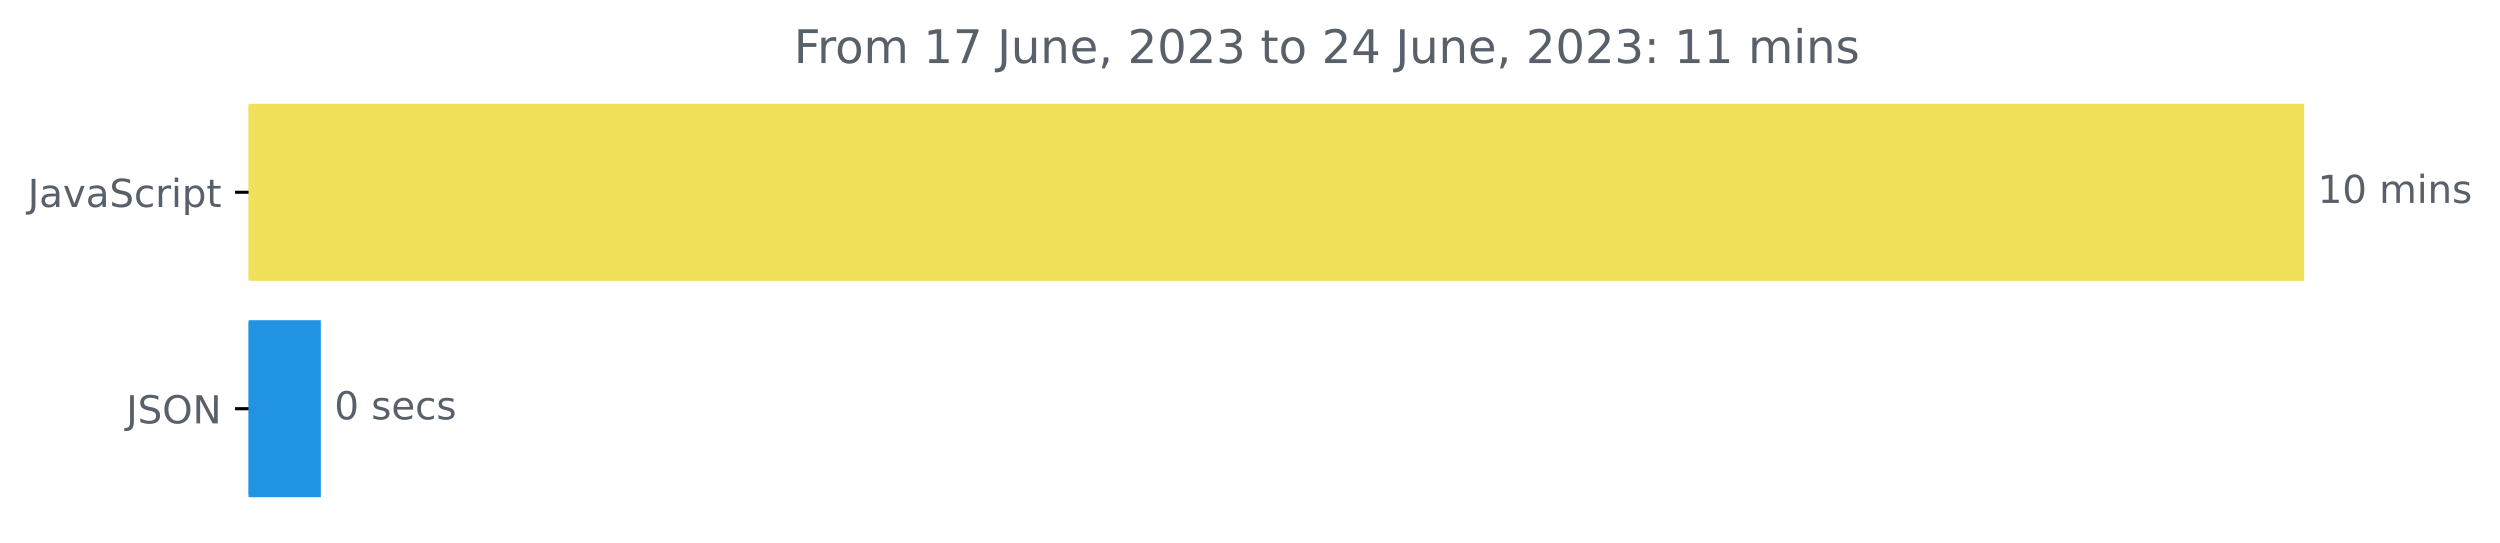
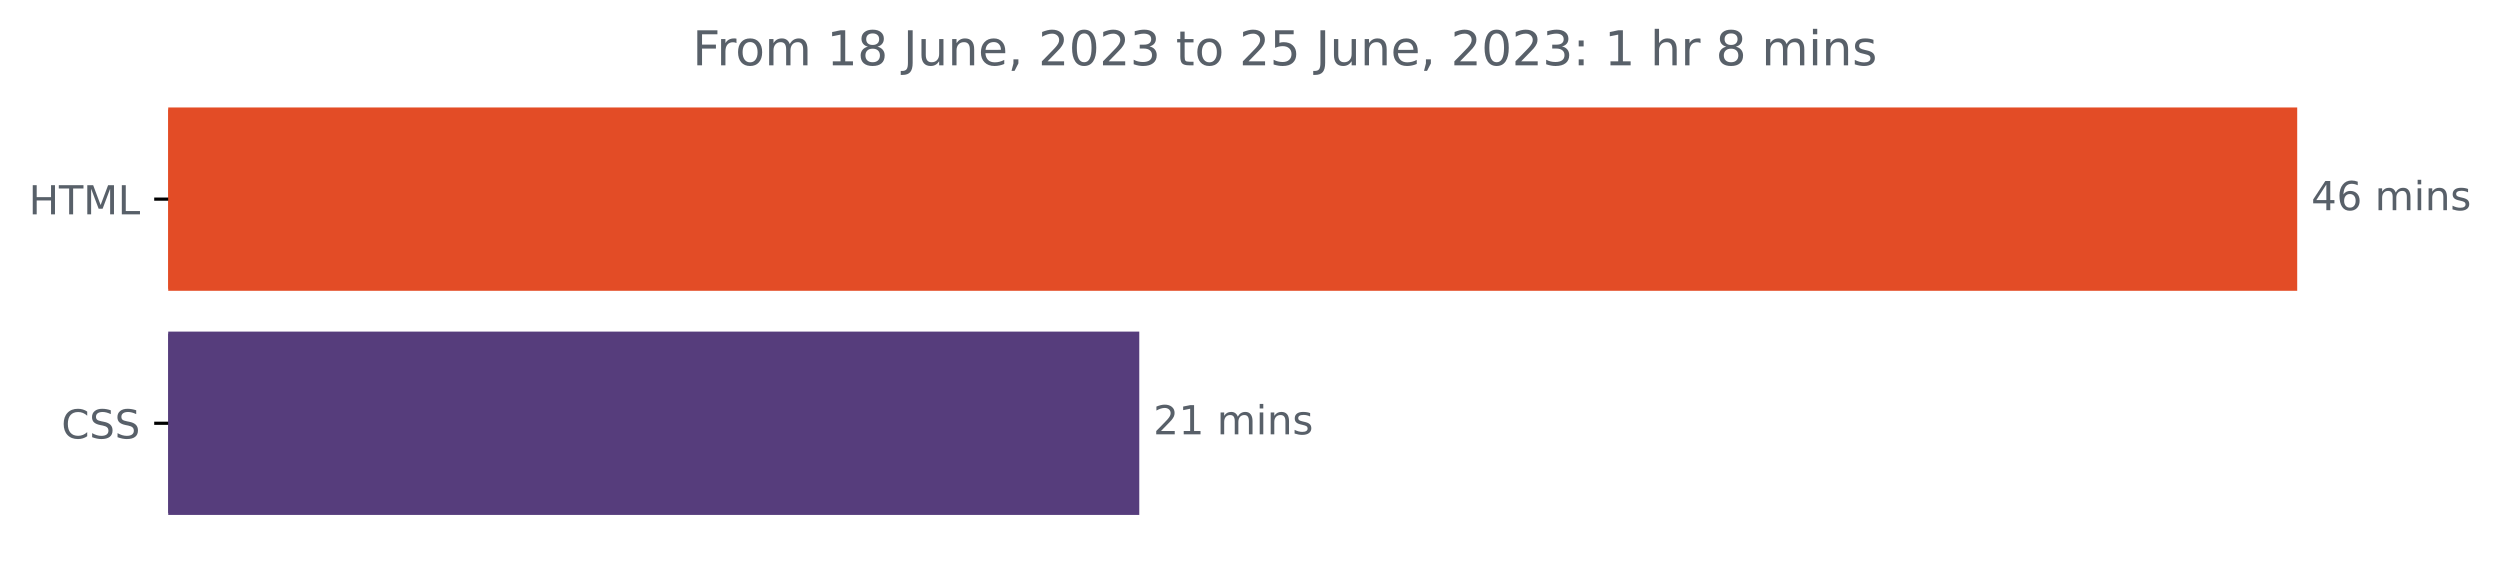
- <svg xmlns="http://www.w3.org/2000/svg" xmlns:xlink="http://www.w3.org/1999/xlink" width="646.927pt" height="140.398pt" viewBox="0 0 646.927 140.398" version="1.1">
+ <svg xmlns="http://www.w3.org/2000/svg" xmlns:xlink="http://www.w3.org/1999/xlink" width="624.625pt" height="140.398pt" viewBox="0 0 624.625 140.398" version="1.1">
  <defs>
    <style type="text/css">*{stroke-linejoin: round; stroke-linecap: butt}</style>
  </defs>
  <g id="figure_1">
    <g id="patch_1">
-       <path d="M -0 140.398  L 646.927 140.398  L 646.927 0  L -0 0  L -0 140.398  z " style="fill: none" />
+       <path d="M 0 140.398  L 624.625 140.398  L 624.625 0  L 0 0  L 0 140.398  z " style="fill: none" />
    </g>
    <g id="axes_1">
      <g id="patch_2">
-         <path d="M 64.33 27.358  L 595.758 27.358  L 595.758 72.158  L 64.33 72.158  z " clip-path="url(#p1261e29e46)" style="fill: #f1e05a; stroke: #f1e05a; stroke-linejoin: miter" />
+         <path d="M 42.028 27.358  L 573.457 27.358  L 573.457 72.158  L 42.028 72.158  z " clip-path="url(#pe379ecff1a)" style="fill: #e34c26; stroke: #e34c26; stroke-linejoin: miter" />
      </g>
      <g id="patch_3">
-         <path d="M 64.33 83.358  L 82.522 83.358  L 82.522 128.158  L 64.33 128.158  z " clip-path="url(#p1261e29e46)" style="fill: #2094e3; stroke: #2094e3; stroke-linejoin: miter" />
+         <path d="M 42.028 83.358  L 284.149 83.358  L 284.149 128.158  L 42.028 128.158  z " clip-path="url(#pe379ecff1a)" style="fill: #563d7c; stroke: #563d7c; stroke-linejoin: miter" />
      </g>
      <g id="matplotlib.axis_1" />
      <g id="matplotlib.axis_2">
        <g id="ytick_1">
          <g id="line2d_1">
            <defs>
-               <path id="m3b7b0dbcb8" d="M 0 0  L -3.5 0  " style="stroke: #000000; stroke-width: 0.8" />
+               <path id="m30081e0624" d="M 0 0  L -3.5 0  " style="stroke: #000000; stroke-width: 0.8" />
            </defs>
            <g>
-               <use xlink:href="#m3b7b0dbcb8" x="64.33" y="49.758" style="stroke: #000000; stroke-width: 0.8" />
+               <use xlink:href="#m30081e0624" x="42.028" y="49.758" style="stroke: #000000; stroke-width: 0.8" />
            </g>
          </g>
          <g id="text_1">
            <g style="fill: #586069" transform="translate(7.2 53.55734)scale(0.1 -0.1)">
              <defs>
-                 <path id="DejaVuSans-4a" d="M 628 4666  L 1259 4666  L 1259 325  Q 1259 -519 939 -900  Q 619 -1281 -91 -1281  L -331 -1281  L -331 -750  L -134 -750  Q 284 -750 456 -515  Q 628 -281 628 325  L 628 4666  z " transform="scale(0.015625)" />
-                 <path id="DejaVuSans-61" d="M 2194 1759  Q 1497 1759 1228 1600  Q 959 1441 959 1056  Q 959 750 1161 570  Q 1363 391 1709 391  Q 2188 391 2477 730  Q 2766 1069 2766 1631  L 2766 1759  L 2194 1759  z M 3341 1997  L 3341 0  L 2766 0  L 2766 531  Q 2569 213 2275 61  Q 1981 -91 1556 -91  Q 1019 -91 701 211  Q 384 513 384 1019  Q 384 1609 779 1909  Q 1175 2209 1959 2209  L 2766 2209  L 2766 2266  Q 2766 2663 2505 2880  Q 2244 3097 1772 3097  Q 1472 3097 1187 3025  Q 903 2953 641 2809  L 641 3341  Q 956 3463 1253 3523  Q 1550 3584 1831 3584  Q 2591 3584 2966 3190  Q 3341 2797 3341 1997  z " transform="scale(0.015625)" />
-                 <path id="DejaVuSans-76" d="M 191 3500  L 800 3500  L 1894 563  L 2988 3500  L 3597 3500  L 2284 0  L 1503 0  L 191 3500  z " transform="scale(0.015625)" />
-                 <path id="DejaVuSans-53" d="M 3425 4513  L 3425 3897  Q 3066 4069 2747 4153  Q 2428 4238 2131 4238  Q 1616 4238 1336 4038  Q 1056 3838 1056 3469  Q 1056 3159 1242 3001  Q 1428 2844 1947 2747  L 2328 2669  Q 3034 2534 3370 2195  Q 3706 1856 3706 1288  Q 3706 609 3251 259  Q 2797 -91 1919 -91  Q 1588 -91 1214 -16  Q 841 59 441 206  L 441 856  Q 825 641 1194 531  Q 1563 422 1919 422  Q 2459 422 2753 634  Q 3047 847 3047 1241  Q 3047 1584 2836 1778  Q 2625 1972 2144 2069  L 1759 2144  Q 1053 2284 737 2584  Q 422 2884 422 3419  Q 422 4038 858 4394  Q 1294 4750 2059 4750  Q 2388 4750 2728 4690  Q 3069 4631 3425 4513  z " transform="scale(0.015625)" />
-                 <path id="DejaVuSans-63" d="M 3122 3366  L 3122 2828  Q 2878 2963 2633 3030  Q 2388 3097 2138 3097  Q 1578 3097 1268 2742  Q 959 2388 959 1747  Q 959 1106 1268 751  Q 1578 397 2138 397  Q 2388 397 2633 464  Q 2878 531 3122 666  L 3122 134  Q 2881 22 2623 -34  Q 2366 -91 2075 -91  Q 1284 -91 818 406  Q 353 903 353 1747  Q 353 2603 823 3093  Q 1294 3584 2113 3584  Q 2378 3584 2631 3529  Q 2884 3475 3122 3366  z " transform="scale(0.015625)" />
-                 <path id="DejaVuSans-72" d="M 2631 2963  Q 2534 3019 2420 3045  Q 2306 3072 2169 3072  Q 1681 3072 1420 2755  Q 1159 2438 1159 1844  L 1159 0  L 581 0  L 581 3500  L 1159 3500  L 1159 2956  Q 1341 3275 1631 3429  Q 1922 3584 2338 3584  Q 2397 3584 2469 3576  Q 2541 3569 2628 3553  L 2631 2963  z " transform="scale(0.015625)" />
-                 <path id="DejaVuSans-69" d="M 603 3500  L 1178 3500  L 1178 0  L 603 0  L 603 3500  z M 603 4863  L 1178 4863  L 1178 4134  L 603 4134  L 603 4863  z " transform="scale(0.015625)" />
-                 <path id="DejaVuSans-70" d="M 1159 525  L 1159 -1331  L 581 -1331  L 581 3500  L 1159 3500  L 1159 2969  Q 1341 3281 1617 3432  Q 1894 3584 2278 3584  Q 2916 3584 3314 3078  Q 3713 2572 3713 1747  Q 3713 922 3314 415  Q 2916 -91 2278 -91  Q 1894 -91 1617 61  Q 1341 213 1159 525  z M 3116 1747  Q 3116 2381 2855 2742  Q 2594 3103 2138 3103  Q 1681 3103 1420 2742  Q 1159 2381 1159 1747  Q 1159 1113 1420 752  Q 1681 391 2138 391  Q 2594 391 2855 752  Q 3116 1113 3116 1747  z " transform="scale(0.015625)" />
-                 <path id="DejaVuSans-74" d="M 1172 4494  L 1172 3500  L 2356 3500  L 2356 3053  L 1172 3053  L 1172 1153  Q 1172 725 1289 603  Q 1406 481 1766 481  L 2356 481  L 2356 0  L 1766 0  Q 1100 0 847 248  Q 594 497 594 1153  L 594 3053  L 172 3053  L 172 3500  L 594 3500  L 594 4494  L 1172 4494  z " transform="scale(0.015625)" />
+                 <path id="DejaVuSans-48" d="M 628 4666  L 1259 4666  L 1259 2753  L 3553 2753  L 3553 4666  L 4184 4666  L 4184 0  L 3553 0  L 3553 2222  L 1259 2222  L 1259 0  L 628 0  L 628 4666  z " transform="scale(0.015625)" />
+                 <path id="DejaVuSans-54" d="M -19 4666  L 3928 4666  L 3928 4134  L 2272 4134  L 2272 0  L 1638 0  L 1638 4134  L -19 4134  L -19 4666  z " transform="scale(0.015625)" />
+                 <path id="DejaVuSans-4d" d="M 628 4666  L 1569 4666  L 2759 1491  L 3956 4666  L 4897 4666  L 4897 0  L 4281 0  L 4281 4097  L 3078 897  L 2444 897  L 1241 4097  L 1241 0  L 628 0  L 628 4666  z " transform="scale(0.015625)" />
+                 <path id="DejaVuSans-4c" d="M 628 4666  L 1259 4666  L 1259 531  L 3531 531  L 3531 0  L 628 0  L 628 4666  z " transform="scale(0.015625)" />
              </defs>
-               <use xlink:href="#DejaVuSans-4a" />
-               <use xlink:href="#DejaVuSans-61" x="29.492" />
-               <use xlink:href="#DejaVuSans-76" x="90.771" />
-               <use xlink:href="#DejaVuSans-61" x="149.951" />
-               <use xlink:href="#DejaVuSans-53" x="211.23" />
-               <use xlink:href="#DejaVuSans-63" x="274.707" />
-               <use xlink:href="#DejaVuSans-72" x="329.688" />
-               <use xlink:href="#DejaVuSans-69" x="370.801" />
-               <use xlink:href="#DejaVuSans-70" x="398.584" />
-               <use xlink:href="#DejaVuSans-74" x="462.061" />
+               <use xlink:href="#DejaVuSans-48" />
+               <use xlink:href="#DejaVuSans-54" x="75.195" />
+               <use xlink:href="#DejaVuSans-4d" x="136.279" />
+               <use xlink:href="#DejaVuSans-4c" x="222.559" />
            </g>
          </g>
        </g>
        <g id="ytick_2">
          <g id="line2d_2">
            <g>
-               <use xlink:href="#m3b7b0dbcb8" x="64.33" y="105.758" style="stroke: #000000; stroke-width: 0.8" />
+               <use xlink:href="#m30081e0624" x="42.028" y="105.758" style="stroke: #000000; stroke-width: 0.8" />
            </g>
          </g>
          <g id="text_2">
-             <g style="fill: #586069" transform="translate(32.67813 109.5573)scale(0.1 -0.1)">
+             <g style="fill: #586069" transform="translate(15.34844 109.5573)scale(0.1 -0.1)">
              <defs>
-                 <path id="DejaVuSans-4f" d="M 2522 4238  Q 1834 4238 1429 3725  Q 1025 3213 1025 2328  Q 1025 1447 1429 934  Q 1834 422 2522 422  Q 3209 422 3611 934  Q 4013 1447 4013 2328  Q 4013 3213 3611 3725  Q 3209 4238 2522 4238  z M 2522 4750  Q 3503 4750 4090 4092  Q 4678 3434 4678 2328  Q 4678 1225 4090 567  Q 3503 -91 2522 -91  Q 1538 -91 948 565  Q 359 1222 359 2328  Q 359 3434 948 4092  Q 1538 4750 2522 4750  z " transform="scale(0.015625)" />
-                 <path id="DejaVuSans-4e" d="M 628 4666  L 1478 4666  L 3547 763  L 3547 4666  L 4159 4666  L 4159 0  L 3309 0  L 1241 3903  L 1241 0  L 628 0  L 628 4666  z " transform="scale(0.015625)" />
+                 <path id="DejaVuSans-43" d="M 4122 4306  L 4122 3641  Q 3803 3938 3442 4084  Q 3081 4231 2675 4231  Q 1875 4231 1450 3742  Q 1025 3253 1025 2328  Q 1025 1406 1450 917  Q 1875 428 2675 428  Q 3081 428 3442 575  Q 3803 722 4122 1019  L 4122 359  Q 3791 134 3420 21  Q 3050 -91 2638 -91  Q 1578 -91 968 557  Q 359 1206 359 2328  Q 359 3453 968 4101  Q 1578 4750 2638 4750  Q 3056 4750 3426 4639  Q 3797 4528 4122 4306  z " transform="scale(0.015625)" />
+                 <path id="DejaVuSans-53" d="M 3425 4513  L 3425 3897  Q 3066 4069 2747 4153  Q 2428 4238 2131 4238  Q 1616 4238 1336 4038  Q 1056 3838 1056 3469  Q 1056 3159 1242 3001  Q 1428 2844 1947 2747  L 2328 2669  Q 3034 2534 3370 2195  Q 3706 1856 3706 1288  Q 3706 609 3251 259  Q 2797 -91 1919 -91  Q 1588 -91 1214 -16  Q 841 59 441 206  L 441 856  Q 825 641 1194 531  Q 1563 422 1919 422  Q 2459 422 2753 634  Q 3047 847 3047 1241  Q 3047 1584 2836 1778  Q 2625 1972 2144 2069  L 1759 2144  Q 1053 2284 737 2584  Q 422 2884 422 3419  Q 422 4038 858 4394  Q 1294 4750 2059 4750  Q 2388 4750 2728 4690  Q 3069 4631 3425 4513  z " transform="scale(0.015625)" />
              </defs>
-               <use xlink:href="#DejaVuSans-4a" />
-               <use xlink:href="#DejaVuSans-53" x="29.492" />
-               <use xlink:href="#DejaVuSans-4f" x="92.969" />
-               <use xlink:href="#DejaVuSans-4e" x="171.68" />
+               <use xlink:href="#DejaVuSans-43" />
+               <use xlink:href="#DejaVuSans-53" x="69.824" />
+               <use xlink:href="#DejaVuSans-53" x="133.301" />
            </g>
          </g>
        </g>
      </g>
      <g id="text_3">
-         <g style="fill: #586069" transform="translate(599.7583 52.5175)scale(0.1 -0.1)">
+         <g style="fill: #586069" transform="translate(577.4567 52.5175)scale(0.1 -0.1)">
          <defs>
-             <path id="DejaVuSans-31" d="M 794 531  L 1825 531  L 1825 4091  L 703 3866  L 703 4441  L 1819 4666  L 2450 4666  L 2450 531  L 3481 531  L 3481 0  L 794 0  L 794 531  z " transform="scale(0.015625)" />
-             <path id="DejaVuSans-30" d="M 2034 4250  Q 1547 4250 1301 3770  Q 1056 3291 1056 2328  Q 1056 1369 1301 889  Q 1547 409 2034 409  Q 2525 409 2770 889  Q 3016 1369 3016 2328  Q 3016 3291 2770 3770  Q 2525 4250 2034 4250  z M 2034 4750  Q 2819 4750 3233 4129  Q 3647 3509 3647 2328  Q 3647 1150 3233 529  Q 2819 -91 2034 -91  Q 1250 -91 836 529  Q 422 1150 422 2328  Q 422 3509 836 4129  Q 1250 4750 2034 4750  z " transform="scale(0.015625)" />
+             <path id="DejaVuSans-34" d="M 2419 4116  L 825 1625  L 2419 1625  L 2419 4116  z M 2253 4666  L 3047 4666  L 3047 1625  L 3713 1625  L 3713 1100  L 3047 1100  L 3047 0  L 2419 0  L 2419 1100  L 313 1100  L 313 1709  L 2253 4666  z " transform="scale(0.015625)" />
+             <path id="DejaVuSans-36" d="M 2113 2584  Q 1688 2584 1439 2293  Q 1191 2003 1191 1497  Q 1191 994 1439 701  Q 1688 409 2113 409  Q 2538 409 2786 701  Q 3034 994 3034 1497  Q 3034 2003 2786 2293  Q 2538 2584 2113 2584  z M 3366 4563  L 3366 3988  Q 3128 4100 2886 4159  Q 2644 4219 2406 4219  Q 1781 4219 1451 3797  Q 1122 3375 1075 2522  Q 1259 2794 1537 2939  Q 1816 3084 2150 3084  Q 2853 3084 3261 2657  Q 3669 2231 3669 1497  Q 3669 778 3244 343  Q 2819 -91 2113 -91  Q 1303 -91 875 529  Q 447 1150 447 2328  Q 447 3434 972 4092  Q 1497 4750 2381 4750  Q 2619 4750 2861 4703  Q 3103 4656 3366 4563  z " transform="scale(0.015625)" />
            <path id="DejaVuSans-20" transform="scale(0.015625)" />
            <path id="DejaVuSans-6d" d="M 3328 2828  Q 3544 3216 3844 3400  Q 4144 3584 4550 3584  Q 5097 3584 5394 3201  Q 5691 2819 5691 2113  L 5691 0  L 5113 0  L 5113 2094  Q 5113 2597 4934 2840  Q 4756 3084 4391 3084  Q 3944 3084 3684 2787  Q 3425 2491 3425 1978  L 3425 0  L 2847 0  L 2847 2094  Q 2847 2600 2669 2842  Q 2491 3084 2119 3084  Q 1678 3084 1418 2786  Q 1159 2488 1159 1978  L 1159 0  L 581 0  L 581 3500  L 1159 3500  L 1159 2956  Q 1356 3278 1631 3431  Q 1906 3584 2284 3584  Q 2666 3584 2933 3390  Q 3200 3197 3328 2828  z " transform="scale(0.015625)" />
+             <path id="DejaVuSans-69" d="M 603 3500  L 1178 3500  L 1178 0  L 603 0  L 603 3500  z M 603 4863  L 1178 4863  L 1178 4134  L 603 4134  L 603 4863  z " transform="scale(0.015625)" />
            <path id="DejaVuSans-6e" d="M 3513 2113  L 3513 0  L 2938 0  L 2938 2094  Q 2938 2591 2744 2837  Q 2550 3084 2163 3084  Q 1697 3084 1428 2787  Q 1159 2491 1159 1978  L 1159 0  L 581 0  L 581 3500  L 1159 3500  L 1159 2956  Q 1366 3272 1645 3428  Q 1925 3584 2291 3584  Q 2894 3584 3203 3211  Q 3513 2838 3513 2113  z " transform="scale(0.015625)" />
            <path id="DejaVuSans-73" d="M 2834 3397  L 2834 2853  Q 2591 2978 2328 3040  Q 2066 3103 1784 3103  Q 1356 3103 1142 2972  Q 928 2841 928 2578  Q 928 2378 1081 2264  Q 1234 2150 1697 2047  L 1894 2003  Q 2506 1872 2764 1633  Q 3022 1394 3022 966  Q 3022 478 2636 193  Q 2250 -91 1575 -91  Q 1294 -91 989 -36  Q 684 19 347 128  L 347 722  Q 666 556 975 473  Q 1284 391 1588 391  Q 1994 391 2212 530  Q 2431 669 2431 922  Q 2431 1156 2273 1281  Q 2116 1406 1581 1522  L 1381 1569  Q 847 1681 609 1914  Q 372 2147 372 2553  Q 372 3047 722 3315  Q 1072 3584 1716 3584  Q 2034 3584 2315 3537  Q 2597 3491 2834 3397  z " transform="scale(0.015625)" />
          </defs>
-           <use xlink:href="#DejaVuSans-31" />
-           <use xlink:href="#DejaVuSans-30" x="63.623" />
+           <use xlink:href="#DejaVuSans-34" />
+           <use xlink:href="#DejaVuSans-36" x="63.623" />
          <use xlink:href="#DejaVuSans-20" x="127.246" />
          <use xlink:href="#DejaVuSans-6d" x="159.033" />
          <use xlink:href="#DejaVuSans-69" x="256.445" />
          <use xlink:href="#DejaVuSans-6e" x="284.229" />
          <use xlink:href="#DejaVuSans-73" x="347.607" />
        </g>
      </g>
      <g id="text_4">
-         <g style="fill: #586069" transform="translate(86.52214 108.5175)scale(0.1 -0.1)">
+         <g style="fill: #586069" transform="translate(288.1491 108.5175)scale(0.1 -0.1)">
          <defs>
-             <path id="DejaVuSans-65" d="M 3597 1894  L 3597 1613  L 953 1613  Q 991 1019 1311 708  Q 1631 397 2203 397  Q 2534 397 2845 478  Q 3156 559 3463 722  L 3463 178  Q 3153 47 2828 -22  Q 2503 -91 2169 -91  Q 1331 -91 842 396  Q 353 884 353 1716  Q 353 2575 817 3079  Q 1281 3584 2069 3584  Q 2775 3584 3186 3129  Q 3597 2675 3597 1894  z M 3022 2063  Q 3016 2534 2758 2815  Q 2500 3097 2075 3097  Q 1594 3097 1305 2825  Q 1016 2553 972 2059  L 3022 2063  z " transform="scale(0.015625)" />
+             <path id="DejaVuSans-32" d="M 1228 531  L 3431 531  L 3431 0  L 469 0  L 469 531  Q 828 903 1448 1529  Q 2069 2156 2228 2338  Q 2531 2678 2651 2914  Q 2772 3150 2772 3378  Q 2772 3750 2511 3984  Q 2250 4219 1831 4219  Q 1534 4219 1204 4116  Q 875 4013 500 3803  L 500 4441  Q 881 4594 1212 4672  Q 1544 4750 1819 4750  Q 2544 4750 2975 4387  Q 3406 4025 3406 3419  Q 3406 3131 3298 2873  Q 3191 2616 2906 2266  Q 2828 2175 2409 1742  Q 1991 1309 1228 531  z " transform="scale(0.015625)" />
+             <path id="DejaVuSans-31" d="M 794 531  L 1825 531  L 1825 4091  L 703 3866  L 703 4441  L 1819 4666  L 2450 4666  L 2450 531  L 3481 531  L 3481 0  L 794 0  L 794 531  z " transform="scale(0.015625)" />
          </defs>
-           <use xlink:href="#DejaVuSans-30" />
-           <use xlink:href="#DejaVuSans-20" x="63.623" />
-           <use xlink:href="#DejaVuSans-73" x="95.41" />
-           <use xlink:href="#DejaVuSans-65" x="147.51" />
-           <use xlink:href="#DejaVuSans-63" x="209.033" />
-           <use xlink:href="#DejaVuSans-73" x="264.014" />
+           <use xlink:href="#DejaVuSans-32" />
+           <use xlink:href="#DejaVuSans-31" x="63.623" />
+           <use xlink:href="#DejaVuSans-20" x="127.246" />
+           <use xlink:href="#DejaVuSans-6d" x="159.033" />
+           <use xlink:href="#DejaVuSans-69" x="256.445" />
+           <use xlink:href="#DejaVuSans-6e" x="284.229" />
+           <use xlink:href="#DejaVuSans-73" x="347.607" />
        </g>
      </g>
      <g id="text_5">
-         <g style="fill: #586069" transform="translate(205.4281 16.31812)scale(0.12 -0.12)">
+         <g style="fill: #586069" transform="translate(173.0437 16.31812)scale(0.12 -0.12)">
          <defs>
            <path id="DejaVuSans-46" d="M 628 4666  L 3309 4666  L 3309 4134  L 1259 4134  L 1259 2759  L 3109 2759  L 3109 2228  L 1259 2228  L 1259 0  L 628 0  L 628 4666  z " transform="scale(0.015625)" />
+             <path id="DejaVuSans-72" d="M 2631 2963  Q 2534 3019 2420 3045  Q 2306 3072 2169 3072  Q 1681 3072 1420 2755  Q 1159 2438 1159 1844  L 1159 0  L 581 0  L 581 3500  L 1159 3500  L 1159 2956  Q 1341 3275 1631 3429  Q 1922 3584 2338 3584  Q 2397 3584 2469 3576  Q 2541 3569 2628 3553  L 2631 2963  z " transform="scale(0.015625)" />
            <path id="DejaVuSans-6f" d="M 1959 3097  Q 1497 3097 1228 2736  Q 959 2375 959 1747  Q 959 1119 1226 758  Q 1494 397 1959 397  Q 2419 397 2687 759  Q 2956 1122 2956 1747  Q 2956 2369 2687 2733  Q 2419 3097 1959 3097  z M 1959 3584  Q 2709 3584 3137 3096  Q 3566 2609 3566 1747  Q 3566 888 3137 398  Q 2709 -91 1959 -91  Q 1206 -91 779 398  Q 353 888 353 1747  Q 353 2609 779 3096  Q 1206 3584 1959 3584  z " transform="scale(0.015625)" />
-             <path id="DejaVuSans-37" d="M 525 4666  L 3525 4666  L 3525 4397  L 1831 0  L 1172 0  L 2766 4134  L 525 4134  L 525 4666  z " transform="scale(0.015625)" />
+             <path id="DejaVuSans-38" d="M 2034 2216  Q 1584 2216 1326 1975  Q 1069 1734 1069 1313  Q 1069 891 1326 650  Q 1584 409 2034 409  Q 2484 409 2743 651  Q 3003 894 3003 1313  Q 3003 1734 2745 1975  Q 2488 2216 2034 2216  z M 1403 2484  Q 997 2584 770 2862  Q 544 3141 544 3541  Q 544 4100 942 4425  Q 1341 4750 2034 4750  Q 2731 4750 3128 4425  Q 3525 4100 3525 3541  Q 3525 3141 3298 2862  Q 3072 2584 2669 2484  Q 3125 2378 3379 2068  Q 3634 1759 3634 1313  Q 3634 634 3220 271  Q 2806 -91 2034 -91  Q 1263 -91 848 271  Q 434 634 434 1313  Q 434 1759 690 2068  Q 947 2378 1403 2484  z M 1172 3481  Q 1172 3119 1398 2916  Q 1625 2713 2034 2713  Q 2441 2713 2670 2916  Q 2900 3119 2900 3481  Q 2900 3844 2670 4047  Q 2441 4250 2034 4250  Q 1625 4250 1398 4047  Q 1172 3844 1172 3481  z " transform="scale(0.015625)" />
+             <path id="DejaVuSans-4a" d="M 628 4666  L 1259 4666  L 1259 325  Q 1259 -519 939 -900  Q 619 -1281 -91 -1281  L -331 -1281  L -331 -750  L -134 -750  Q 284 -750 456 -515  Q 628 -281 628 325  L 628 4666  z " transform="scale(0.015625)" />
            <path id="DejaVuSans-75" d="M 544 1381  L 544 3500  L 1119 3500  L 1119 1403  Q 1119 906 1312 657  Q 1506 409 1894 409  Q 2359 409 2629 706  Q 2900 1003 2900 1516  L 2900 3500  L 3475 3500  L 3475 0  L 2900 0  L 2900 538  Q 2691 219 2414 64  Q 2138 -91 1772 -91  Q 1169 -91 856 284  Q 544 659 544 1381  z M 1991 3584  L 1991 3584  z " transform="scale(0.015625)" />
+             <path id="DejaVuSans-65" d="M 3597 1894  L 3597 1613  L 953 1613  Q 991 1019 1311 708  Q 1631 397 2203 397  Q 2534 397 2845 478  Q 3156 559 3463 722  L 3463 178  Q 3153 47 2828 -22  Q 2503 -91 2169 -91  Q 1331 -91 842 396  Q 353 884 353 1716  Q 353 2575 817 3079  Q 1281 3584 2069 3584  Q 2775 3584 3186 3129  Q 3597 2675 3597 1894  z M 3022 2063  Q 3016 2534 2758 2815  Q 2500 3097 2075 3097  Q 1594 3097 1305 2825  Q 1016 2553 972 2059  L 3022 2063  z " transform="scale(0.015625)" />
            <path id="DejaVuSans-2c" d="M 750 794  L 1409 794  L 1409 256  L 897 -744  L 494 -744  L 750 256  L 750 794  z " transform="scale(0.015625)" />
-             <path id="DejaVuSans-32" d="M 1228 531  L 3431 531  L 3431 0  L 469 0  L 469 531  Q 828 903 1448 1529  Q 2069 2156 2228 2338  Q 2531 2678 2651 2914  Q 2772 3150 2772 3378  Q 2772 3750 2511 3984  Q 2250 4219 1831 4219  Q 1534 4219 1204 4116  Q 875 4013 500 3803  L 500 4441  Q 881 4594 1212 4672  Q 1544 4750 1819 4750  Q 2544 4750 2975 4387  Q 3406 4025 3406 3419  Q 3406 3131 3298 2873  Q 3191 2616 2906 2266  Q 2828 2175 2409 1742  Q 1991 1309 1228 531  z " transform="scale(0.015625)" />
+             <path id="DejaVuSans-30" d="M 2034 4250  Q 1547 4250 1301 3770  Q 1056 3291 1056 2328  Q 1056 1369 1301 889  Q 1547 409 2034 409  Q 2525 409 2770 889  Q 3016 1369 3016 2328  Q 3016 3291 2770 3770  Q 2525 4250 2034 4250  z M 2034 4750  Q 2819 4750 3233 4129  Q 3647 3509 3647 2328  Q 3647 1150 3233 529  Q 2819 -91 2034 -91  Q 1250 -91 836 529  Q 422 1150 422 2328  Q 422 3509 836 4129  Q 1250 4750 2034 4750  z " transform="scale(0.015625)" />
            <path id="DejaVuSans-33" d="M 2597 2516  Q 3050 2419 3304 2112  Q 3559 1806 3559 1356  Q 3559 666 3084 287  Q 2609 -91 1734 -91  Q 1441 -91 1130 -33  Q 819 25 488 141  L 488 750  Q 750 597 1062 519  Q 1375 441 1716 441  Q 2309 441 2620 675  Q 2931 909 2931 1356  Q 2931 1769 2642 2001  Q 2353 2234 1838 2234  L 1294 2234  L 1294 2753  L 1863 2753  Q 2328 2753 2575 2939  Q 2822 3125 2822 3475  Q 2822 3834 2567 4026  Q 2313 4219 1838 4219  Q 1578 4219 1281 4162  Q 984 4106 628 3988  L 628 4550  Q 988 4650 1302 4700  Q 1616 4750 1894 4750  Q 2613 4750 3031 4423  Q 3450 4097 3450 3541  Q 3450 3153 3228 2886  Q 3006 2619 2597 2516  z " transform="scale(0.015625)" />
-             <path id="DejaVuSans-34" d="M 2419 4116  L 825 1625  L 2419 1625  L 2419 4116  z M 2253 4666  L 3047 4666  L 3047 1625  L 3713 1625  L 3713 1100  L 3047 1100  L 3047 0  L 2419 0  L 2419 1100  L 313 1100  L 313 1709  L 2253 4666  z " transform="scale(0.015625)" />
+             <path id="DejaVuSans-74" d="M 1172 4494  L 1172 3500  L 2356 3500  L 2356 3053  L 1172 3053  L 1172 1153  Q 1172 725 1289 603  Q 1406 481 1766 481  L 2356 481  L 2356 0  L 1766 0  Q 1100 0 847 248  Q 594 497 594 1153  L 594 3053  L 172 3053  L 172 3500  L 594 3500  L 594 4494  L 1172 4494  z " transform="scale(0.015625)" />
+             <path id="DejaVuSans-35" d="M 691 4666  L 3169 4666  L 3169 4134  L 1269 4134  L 1269 2991  Q 1406 3038 1543 3061  Q 1681 3084 1819 3084  Q 2600 3084 3056 2656  Q 3513 2228 3513 1497  Q 3513 744 3044 326  Q 2575 -91 1722 -91  Q 1428 -91 1123 -41  Q 819 9 494 109  L 494 744  Q 775 591 1075 516  Q 1375 441 1709 441  Q 2250 441 2565 725  Q 2881 1009 2881 1497  Q 2881 1984 2565 2268  Q 2250 2553 1709 2553  Q 1456 2553 1204 2497  Q 953 2441 691 2322  L 691 4666  z " transform="scale(0.015625)" />
            <path id="DejaVuSans-3a" d="M 750 794  L 1409 794  L 1409 0  L 750 0  L 750 794  z M 750 3309  L 1409 3309  L 1409 2516  L 750 2516  L 750 3309  z " transform="scale(0.015625)" />
+             <path id="DejaVuSans-68" d="M 3513 2113  L 3513 0  L 2938 0  L 2938 2094  Q 2938 2591 2744 2837  Q 2550 3084 2163 3084  Q 1697 3084 1428 2787  Q 1159 2491 1159 1978  L 1159 0  L 581 0  L 581 4863  L 1159 4863  L 1159 2956  Q 1366 3272 1645 3428  Q 1925 3584 2291 3584  Q 2894 3584 3203 3211  Q 3513 2838 3513 2113  z " transform="scale(0.015625)" />
          </defs>
          <use xlink:href="#DejaVuSans-46" />
          <use xlink:href="#DejaVuSans-72" x="50.27" />
          <use xlink:href="#DejaVuSans-6f" x="89.133" />
          <use xlink:href="#DejaVuSans-6d" x="150.314" />
          <use xlink:href="#DejaVuSans-20" x="247.727" />
          <use xlink:href="#DejaVuSans-31" x="279.514" />
-           <use xlink:href="#DejaVuSans-37" x="343.137" />
+           <use xlink:href="#DejaVuSans-38" x="343.137" />
          <use xlink:href="#DejaVuSans-20" x="406.76" />
          <use xlink:href="#DejaVuSans-4a" x="438.547" />
          <use xlink:href="#DejaVuSans-75" x="468.039" />
          <use xlink:href="#DejaVuSans-6e" x="531.418" />
          <use xlink:href="#DejaVuSans-65" x="594.797" />
          <use xlink:href="#DejaVuSans-2c" x="656.32" />
          <use xlink:href="#DejaVuSans-20" x="688.107" />
          <use xlink:href="#DejaVuSans-32" x="719.895" />
          <use xlink:href="#DejaVuSans-30" x="783.518" />
          <use xlink:href="#DejaVuSans-32" x="847.141" />
          <use xlink:href="#DejaVuSans-33" x="910.764" />
          <use xlink:href="#DejaVuSans-20" x="974.387" />
          <use xlink:href="#DejaVuSans-74" x="1006.174" />
          <use xlink:href="#DejaVuSans-6f" x="1045.383" />
          <use xlink:href="#DejaVuSans-20" x="1106.564" />
          <use xlink:href="#DejaVuSans-32" x="1138.352" />
-           <use xlink:href="#DejaVuSans-34" x="1201.975" />
+           <use xlink:href="#DejaVuSans-35" x="1201.975" />
          <use xlink:href="#DejaVuSans-20" x="1265.598" />
          <use xlink:href="#DejaVuSans-4a" x="1297.385" />
          <use xlink:href="#DejaVuSans-75" x="1326.877" />
          <use xlink:href="#DejaVuSans-6e" x="1390.256" />
          <use xlink:href="#DejaVuSans-65" x="1453.635" />
          <use xlink:href="#DejaVuSans-2c" x="1515.158" />
          <use xlink:href="#DejaVuSans-20" x="1546.945" />
          <use xlink:href="#DejaVuSans-32" x="1578.732" />
          <use xlink:href="#DejaVuSans-30" x="1642.355" />
          <use xlink:href="#DejaVuSans-32" x="1705.979" />
          <use xlink:href="#DejaVuSans-33" x="1769.602" />
          <use xlink:href="#DejaVuSans-3a" x="1833.225" />
          <use xlink:href="#DejaVuSans-20" x="1866.916" />
          <use xlink:href="#DejaVuSans-31" x="1898.703" />
-           <use xlink:href="#DejaVuSans-31" x="1962.326" />
-           <use xlink:href="#DejaVuSans-20" x="2025.949" />
-           <use xlink:href="#DejaVuSans-6d" x="2057.736" />
-           <use xlink:href="#DejaVuSans-69" x="2155.148" />
-           <use xlink:href="#DejaVuSans-6e" x="2182.932" />
-           <use xlink:href="#DejaVuSans-73" x="2246.311" />
+           <use xlink:href="#DejaVuSans-20" x="1962.326" />
+           <use xlink:href="#DejaVuSans-68" x="1994.113" />
+           <use xlink:href="#DejaVuSans-72" x="2057.492" />
+           <use xlink:href="#DejaVuSans-20" x="2098.605" />
+           <use xlink:href="#DejaVuSans-38" x="2130.393" />
+           <use xlink:href="#DejaVuSans-20" x="2194.016" />
+           <use xlink:href="#DejaVuSans-6d" x="2225.803" />
+           <use xlink:href="#DejaVuSans-69" x="2323.215" />
+           <use xlink:href="#DejaVuSans-6e" x="2350.998" />
+           <use xlink:href="#DejaVuSans-73" x="2414.377" />
        </g>
      </g>
    </g>
  </g>
  <defs>
-     <clipPath id="p1261e29e46">
-       <rect x="64.33" y="22.318" width="558" height="110.88" />
+     <clipPath id="pe379ecff1a">
+       <rect x="42.028" y="22.318" width="558" height="110.88" />
    </clipPath>
  </defs>
</svg>
